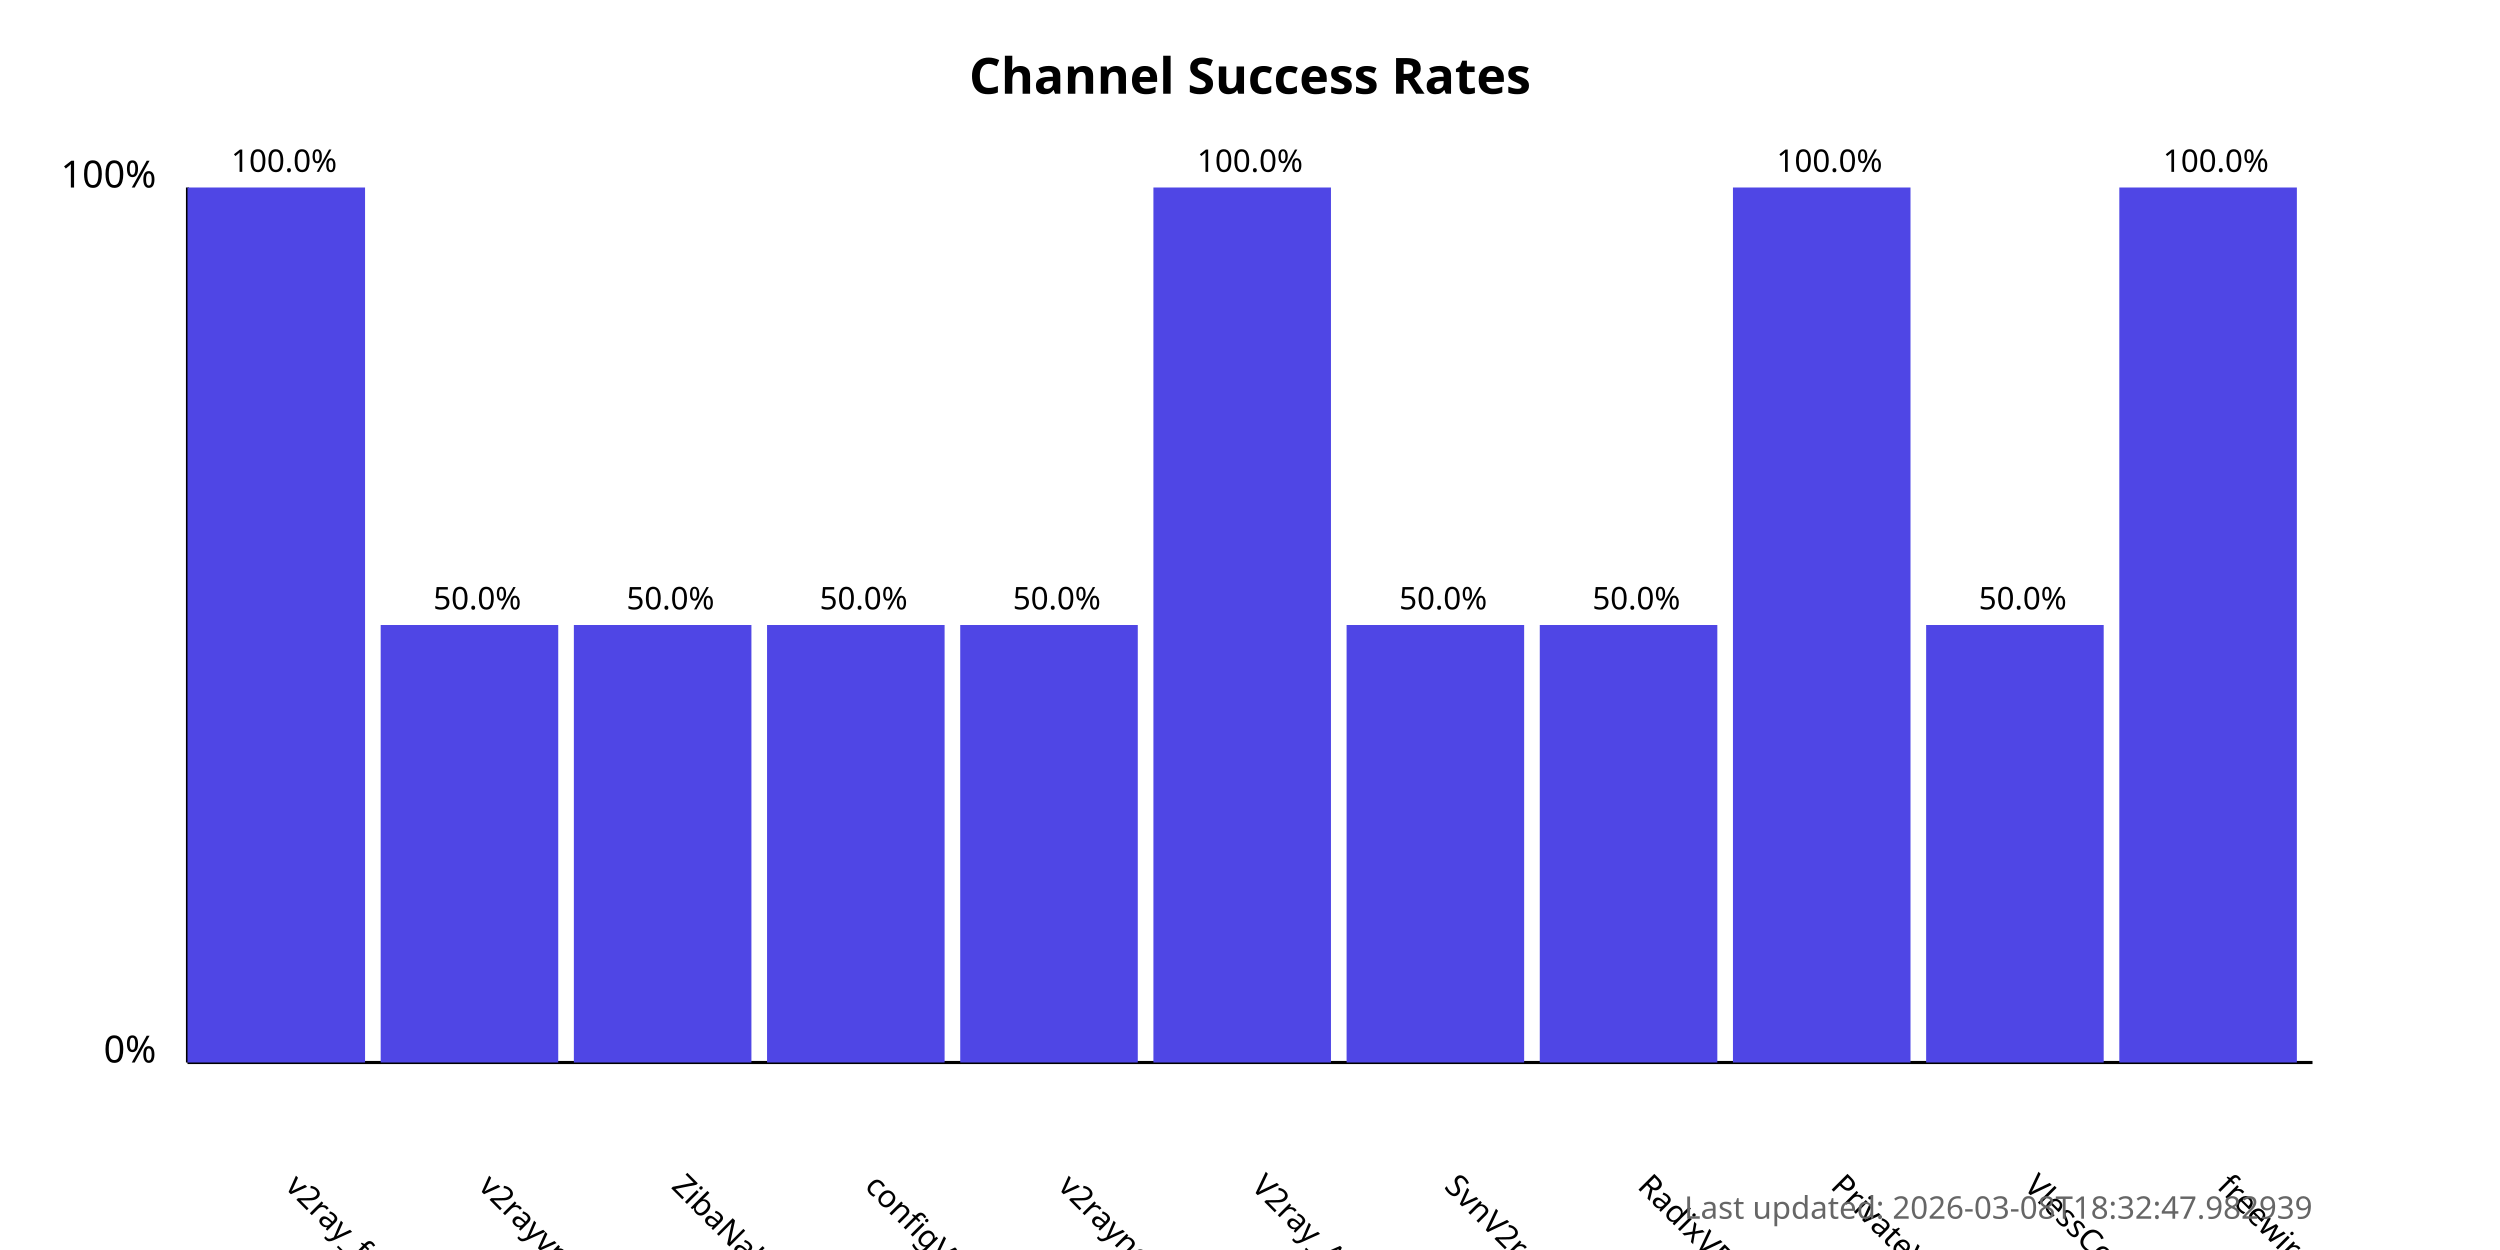
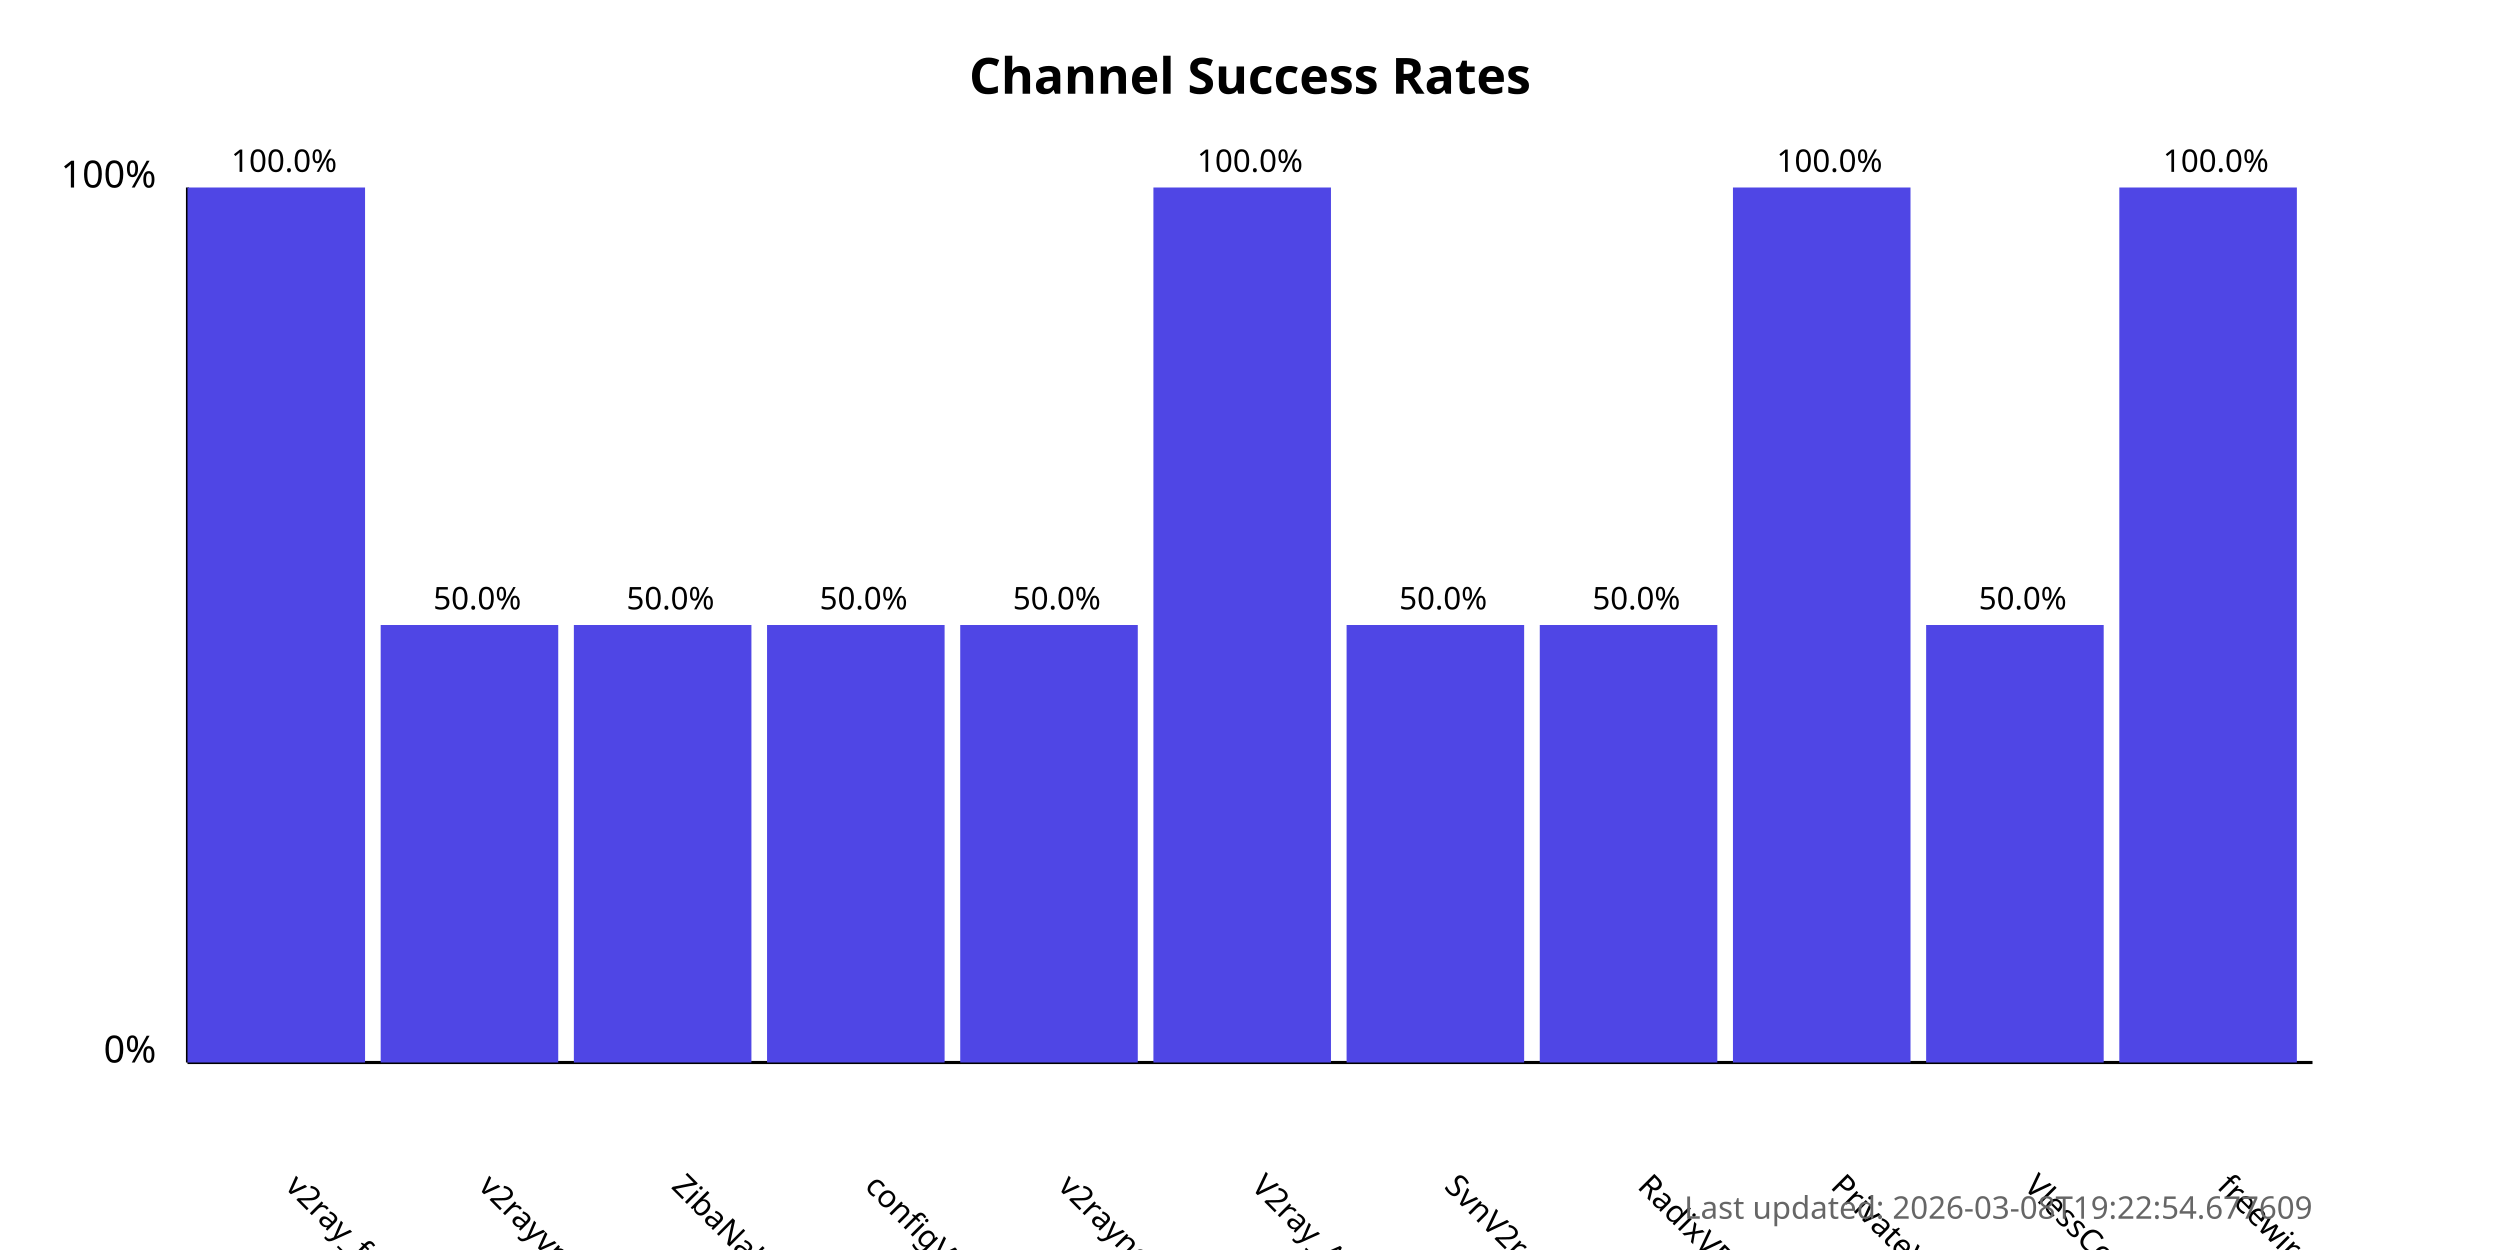
<svg xmlns="http://www.w3.org/2000/svg" width="800" height="400">
  <style>
            .chart-title { font: bold 16px sans-serif; }
            .axis-label { font: 12px sans-serif; }
            .tick-label { font: 10px sans-serif; }
            .bar { fill: #4f46e5; }
            .bar:hover { fill: #6366f1; }
            .timestamp { font: 10px sans-serif; fill: #666; }
        </style>
  <text x="400.0" y="30" text-anchor="middle" class="chart-title">
            Channel Success Rates
        </text>
  <line x1="60" y1="340" x2="60" y2="60" stroke="black" stroke-width="1" />
  <line x1="60" y1="340" x2="740" y2="340" stroke="black" stroke-width="1" />
  <text x="50" y="340" text-anchor="end" class="axis-label">0%</text>
  <text x="50" y="60" text-anchor="end" class="axis-label">100%</text>
  <g>
    <rect x="60" y="60.0" width="56.818" height="280.0" class="bar" />
    <text x="90.909" y="380" transform="rotate(45, 90.90909, 380)" text-anchor="start" class="tick-label">
                v2ray_free_conf
            </text>
    <text x="90.909" y="55.0" text-anchor="middle" class="tick-label">
                100.0%
            </text>
  </g>
  <g>
    <rect x="121.818" y="200.0" width="56.818" height="140.0" class="bar" />
    <text x="152.727" y="380" transform="rotate(45, 152.7273, 380)" text-anchor="start" class="tick-label">
                v2rayvpno
            </text>
    <text x="152.727" y="195.0" text-anchor="middle" class="tick-label">
                50.0%
            </text>
  </g>
  <g>
    <rect x="183.636" y="200.0" width="56.818" height="140.0" class="bar" />
    <text x="214.545" y="380" transform="rotate(45, 214.5455, 380)" text-anchor="start" class="tick-label">
                ZibaNabz
            </text>
    <text x="214.545" y="195.0" text-anchor="middle" class="tick-label">
                50.0%
            </text>
  </g>
  <g>
    <rect x="245.455" y="200.0" width="56.818" height="140.0" class="bar" />
    <text x="276.364" y="380" transform="rotate(45, 276.3636, 380)" text-anchor="start" class="tick-label">
                configV2rayForFree
            </text>
    <text x="276.364" y="195.0" text-anchor="middle" class="tick-label">
                50.0%
            </text>
  </g>
  <g>
    <rect x="307.273" y="200.0" width="56.818" height="140.0" class="bar" />
    <text x="338.182" y="380" transform="rotate(45, 338.1818, 380)" text-anchor="start" class="tick-label">
                v2rayngvpn
            </text>
    <text x="338.182" y="195.0" text-anchor="middle" class="tick-label">
                50.0%
            </text>
  </g>
  <g>
    <rect x="369.091" y="60.0" width="56.818" height="280.0" class="bar" />
    <text x="400.0" y="380" transform="rotate(45, 400.0, 380)" text-anchor="start" class="tick-label">
                V2ray_Alpha
            </text>
    <text x="400.0" y="55.0" text-anchor="middle" class="tick-label">
                100.0%
            </text>
  </g>
  <g>
    <rect x="430.909" y="200.0" width="56.818" height="140.0" class="bar" />
    <text x="461.818" y="380" transform="rotate(45, 461.8182, 380)" text-anchor="start" class="tick-label">
                SvnV2ray
            </text>
    <text x="461.818" y="195.0" text-anchor="middle" class="tick-label">
                50.0%
            </text>
  </g>
  <g>
    <rect x="492.727" y="200.0" width="56.818" height="140.0" class="bar" />
    <text x="523.636" y="380" transform="rotate(45, 523.6364, 380)" text-anchor="start" class="tick-label">
                RadixVPN
            </text>
    <text x="523.636" y="195.0" text-anchor="middle" class="tick-label">
                50.0%
            </text>
  </g>
  <g>
    <rect x="554.545" y="60.0" width="56.818" height="280.0" class="bar" />
    <text x="585.455" y="380" transform="rotate(45, 585.4545, 380)" text-anchor="start" class="tick-label">
                PrivateVPNs
            </text>
    <text x="585.455" y="55.0" text-anchor="middle" class="tick-label">
                100.0%
            </text>
  </g>
  <g>
    <rect x="616.364" y="200.0" width="56.818" height="140.0" class="bar" />
    <text x="647.273" y="380" transform="rotate(45, 647.2727, 380)" text-anchor="start" class="tick-label">
                VlessConfig
            </text>
    <text x="647.273" y="195.0" text-anchor="middle" class="tick-label">
                50.0%
            </text>
  </g>
  <g>
    <rect x="678.182" y="60.0" width="56.818" height="280.0" class="bar" />
    <text x="709.091" y="380" transform="rotate(45, 709.0909, 380)" text-anchor="start" class="tick-label">
                freewireguard
            </text>
    <text x="709.091" y="55.0" text-anchor="middle" class="tick-label">
                100.0%
            </text>
  </g>
  <text x="740" y="390" text-anchor="end" class="timestamp">
-             Last updated: 2026-03-08T18:32:47.982939
+             Last updated: 2026-03-08T19:22:54.677609
        </text>
</svg>
